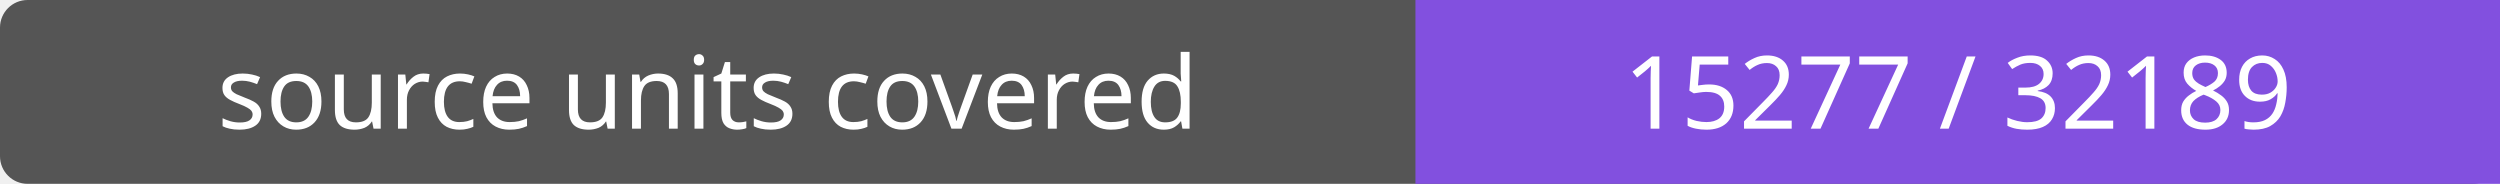
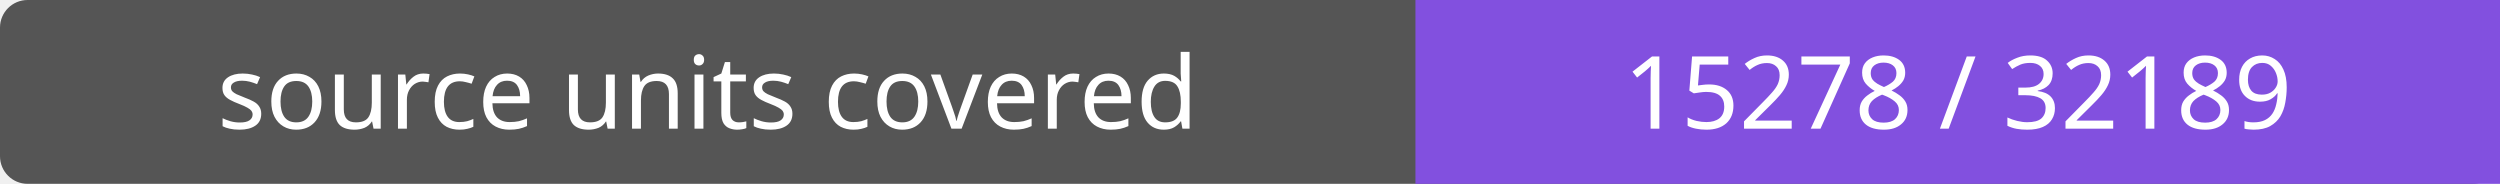
- <svg xmlns="http://www.w3.org/2000/svg" width="272" height="20" role="img" aria-label="source units covered: 15277 / 32189">
+ <svg xmlns="http://www.w3.org/2000/svg" width="272" height="20" role="img" aria-label="source units covered: 15278 / 32189">
  <rect width="272" height="20" rx="3" fill="#555" />
  <path fill="#8250df" d="M154 0h118v20H154z" />
  <g fill="#fff" text-anchor="middle" font-family="Verdana,sans-serif" font-size="11">
    <text x="77.0" y="14">source units covered</text>
-     <text x="213.0" y="14">15277 / 32189</text>
+     <text x="213.0" y="14">15278 / 32189</text>
  </g>
</svg>
